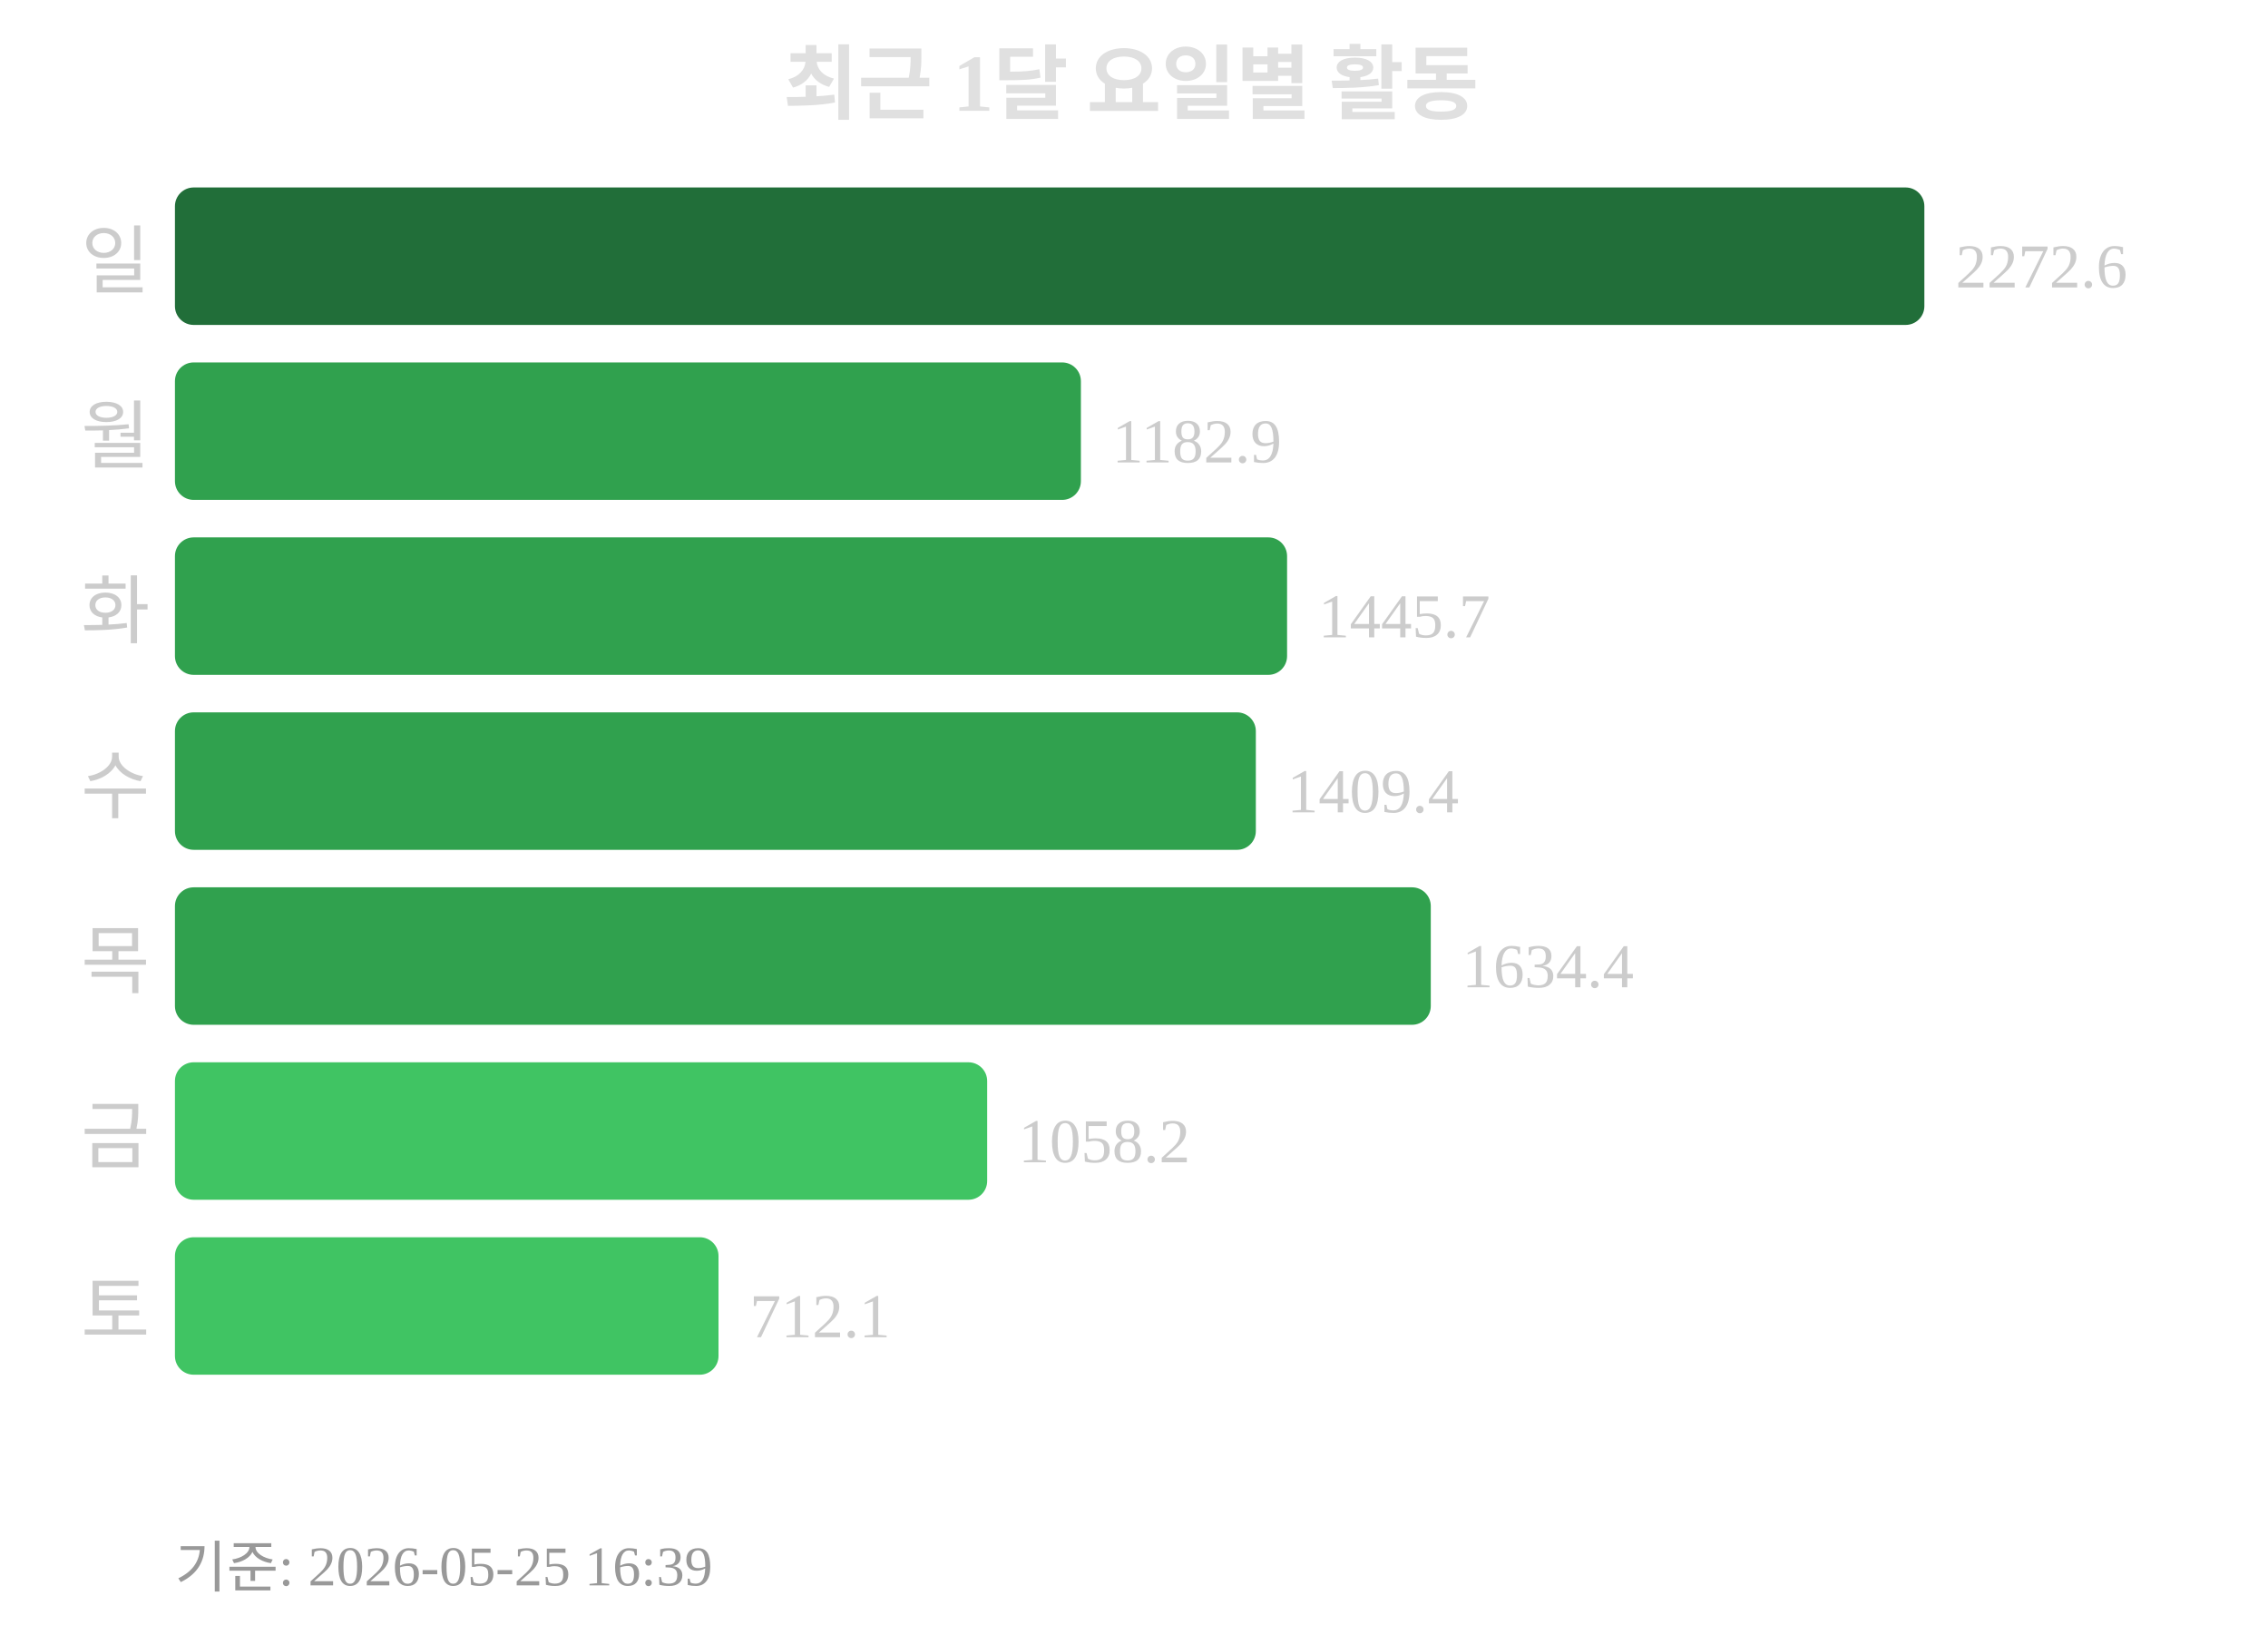
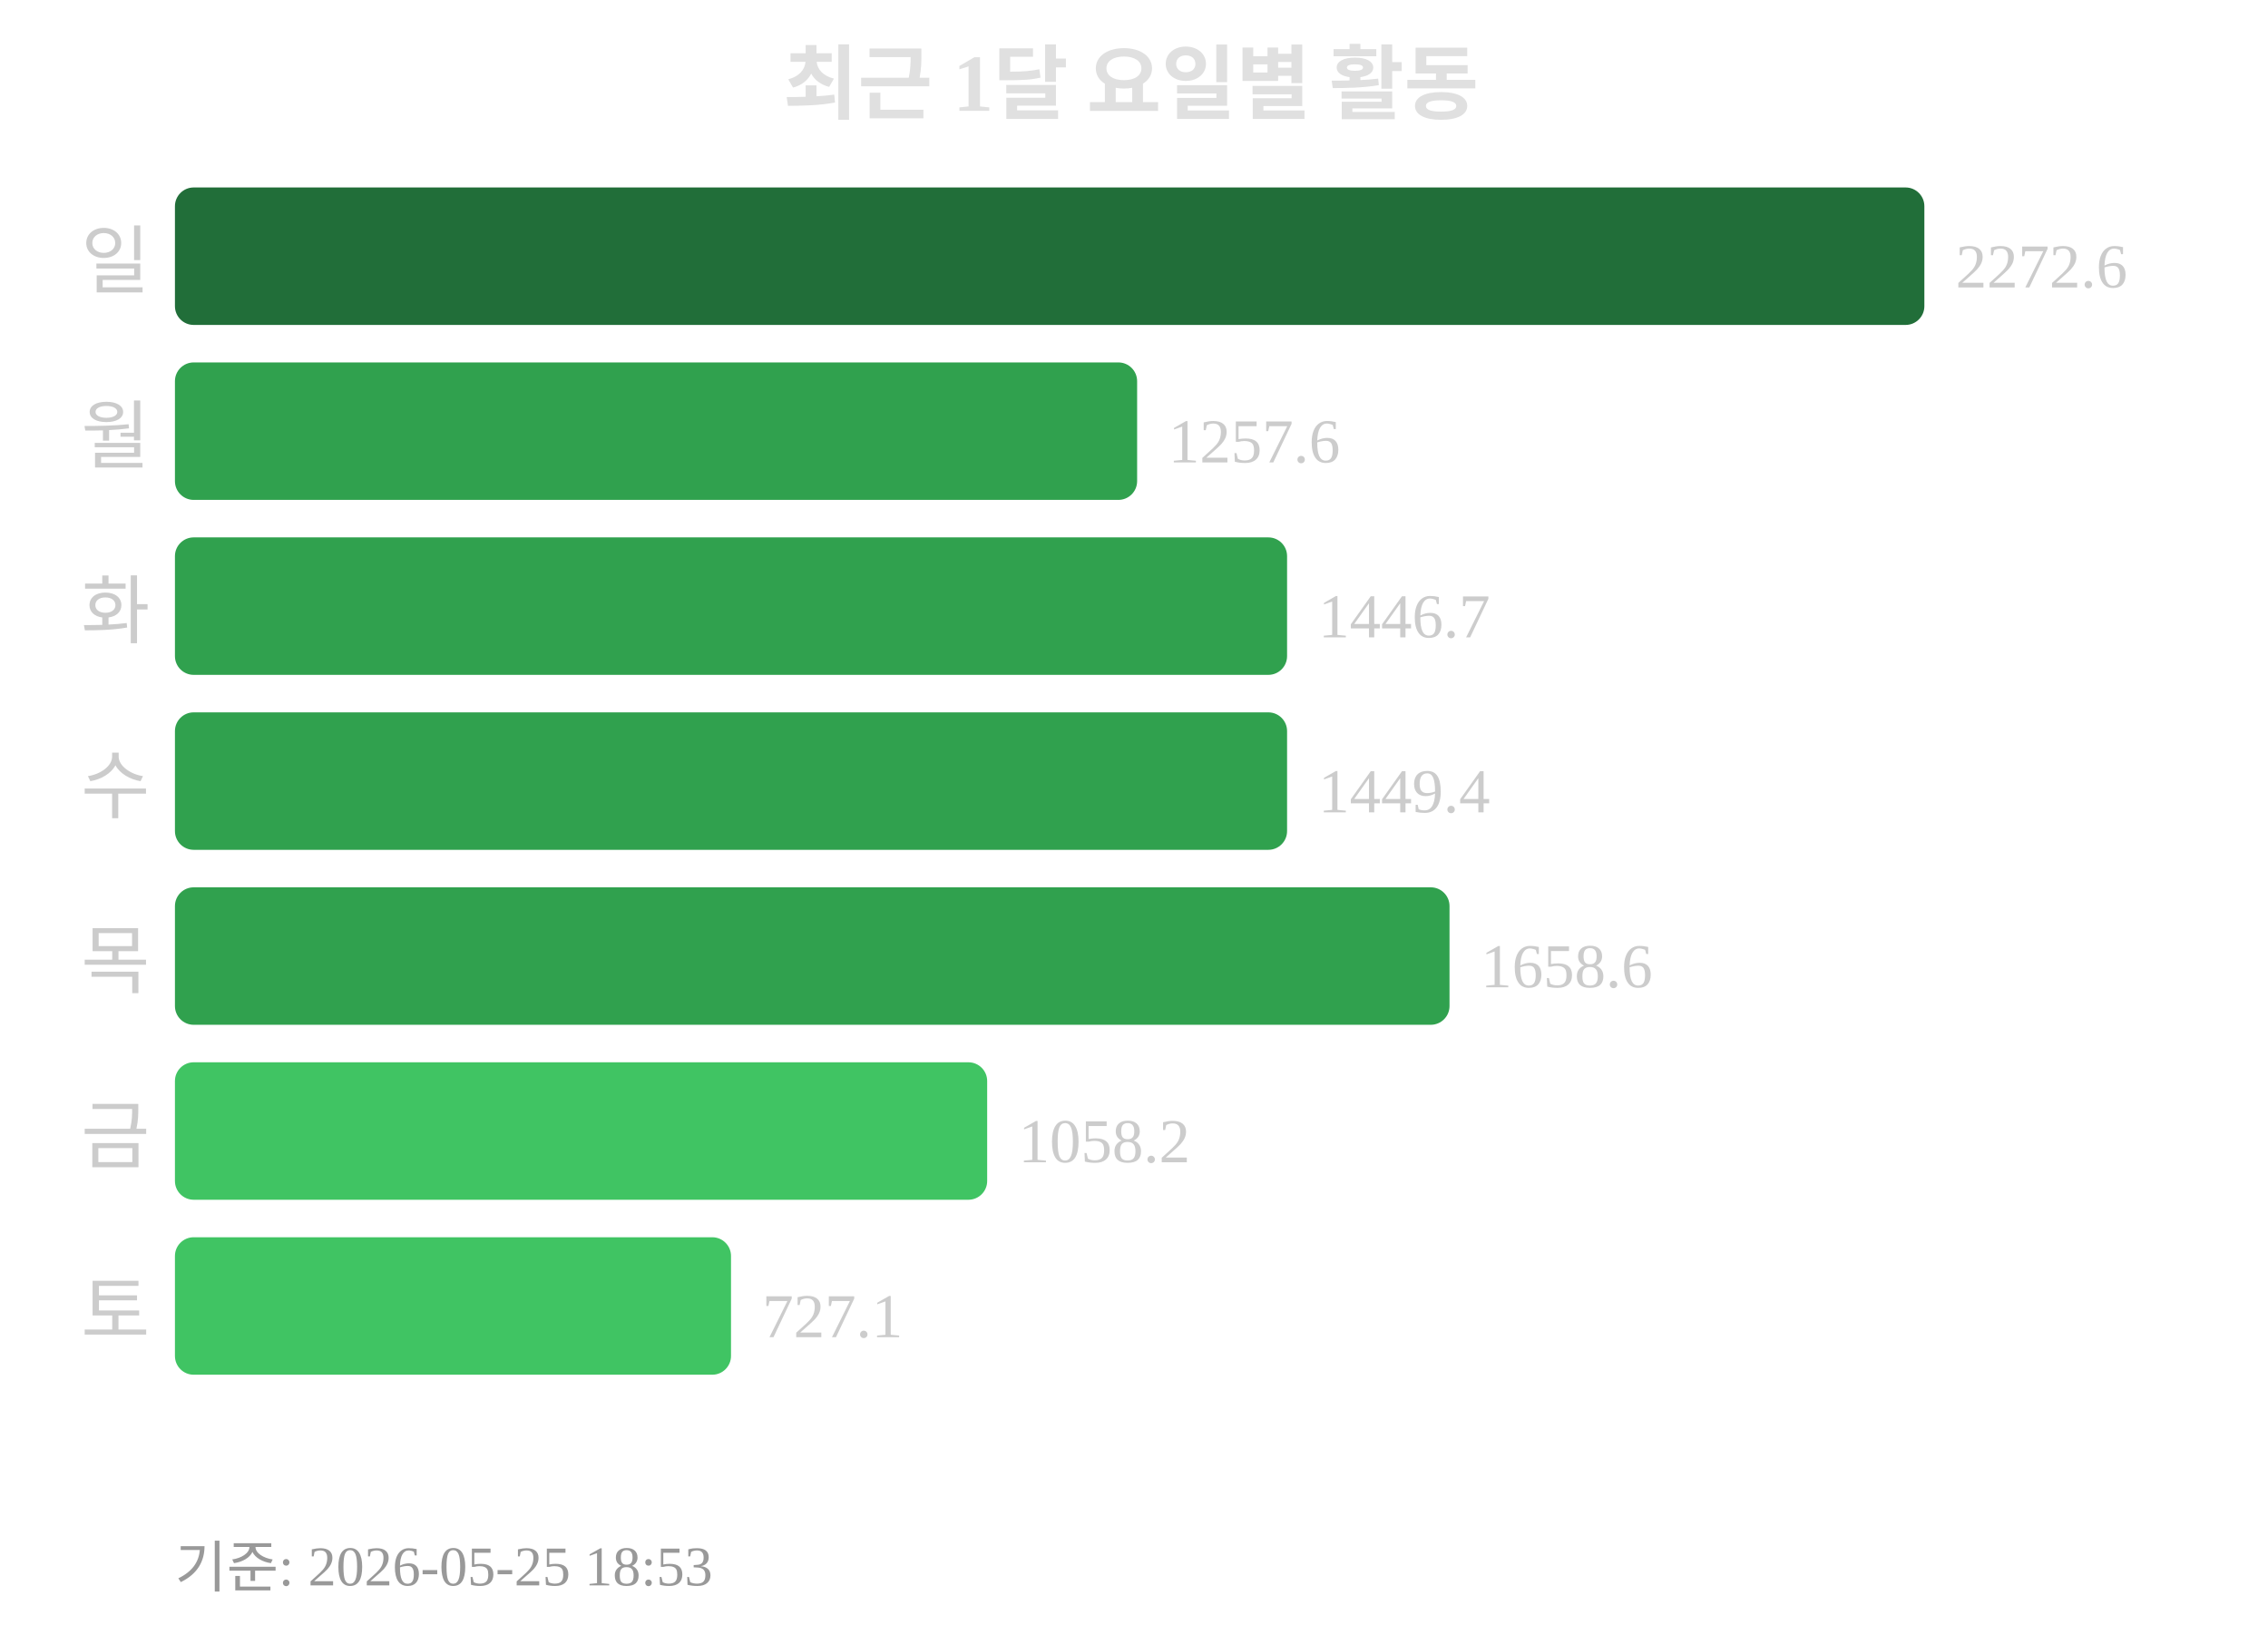
<svg xmlns="http://www.w3.org/2000/svg" width="363" height="260">
  <text x="181" y="18" text-anchor="middle" font-size="13" font-weight="bold" fill="#e0e0e0">최근 1달 요일별 활동</text>
  <text x="24" y="46" text-anchor="end" font-size="12" fill="#cccccc">일</text>
  <rect x="28" y="30" width="280" height="22" rx="3" fill="#216e39" />
  <text x="313" y="46" font-size="10" fill="#cccccc">2272.6</text>
  <text x="24" y="74" text-anchor="end" font-size="12" fill="#cccccc">월</text>
-   <rect x="28" y="58" width="145" height="22" rx="3" fill="#30a14e" />
-   <text x="178" y="74" font-size="10" fill="#cccccc">1182.9</text>
+   <rect x="28" y="58" width="154" height="22" rx="3" fill="#30a14e" />
+   <text x="187" y="74" font-size="10" fill="#cccccc">1257.6</text>
  <text x="24" y="102" text-anchor="end" font-size="12" fill="#cccccc">화</text>
  <rect x="28" y="86" width="178" height="22" rx="3" fill="#30a14e" />
-   <text x="211" y="102" font-size="10" fill="#cccccc">1445.7</text>
+   <text x="211" y="102" font-size="10" fill="#cccccc">1446.7</text>
  <text x="24" y="130" text-anchor="end" font-size="12" fill="#cccccc">수</text>
-   <rect x="28" y="114" width="173" height="22" rx="3" fill="#30a14e" />
-   <text x="206" y="130" font-size="10" fill="#cccccc">1409.4</text>
+   <rect x="28" y="114" width="178" height="22" rx="3" fill="#30a14e" />
+   <text x="211" y="130" font-size="10" fill="#cccccc">1449.4</text>
  <text x="24" y="158" text-anchor="end" font-size="12" fill="#cccccc">목</text>
-   <rect x="28" y="142" width="201" height="22" rx="3" fill="#30a14e" />
-   <text x="234" y="158" font-size="10" fill="#cccccc">1634.4</text>
+   <rect x="28" y="142" width="204" height="22" rx="3" fill="#30a14e" />
+   <text x="237" y="158" font-size="10" fill="#cccccc">1658.6</text>
  <text x="24" y="186" text-anchor="end" font-size="12" fill="#cccccc">금</text>
  <rect x="28" y="170" width="130" height="22" rx="3" fill="#40c463" />
  <text x="163" y="186" font-size="10" fill="#cccccc">1058.2</text>
  <text x="24" y="214" text-anchor="end" font-size="12" fill="#cccccc">토</text>
-   <rect x="28" y="198" width="87" height="22" rx="3" fill="#40c463" />
-   <text x="120" y="214" font-size="10" fill="#cccccc">712.1</text>
-   <text x="28" y="254" font-size="9" fill="#999999">기준: 2026-05-25 16:39</text>
+   <rect x="28" y="198" width="89" height="22" rx="3" fill="#40c463" />
+   <text x="122" y="214" font-size="10" fill="#cccccc">727.1</text>
+   <text x="28" y="254" font-size="9" fill="#999999">기준: 2026-05-25 18:53</text>
</svg>
